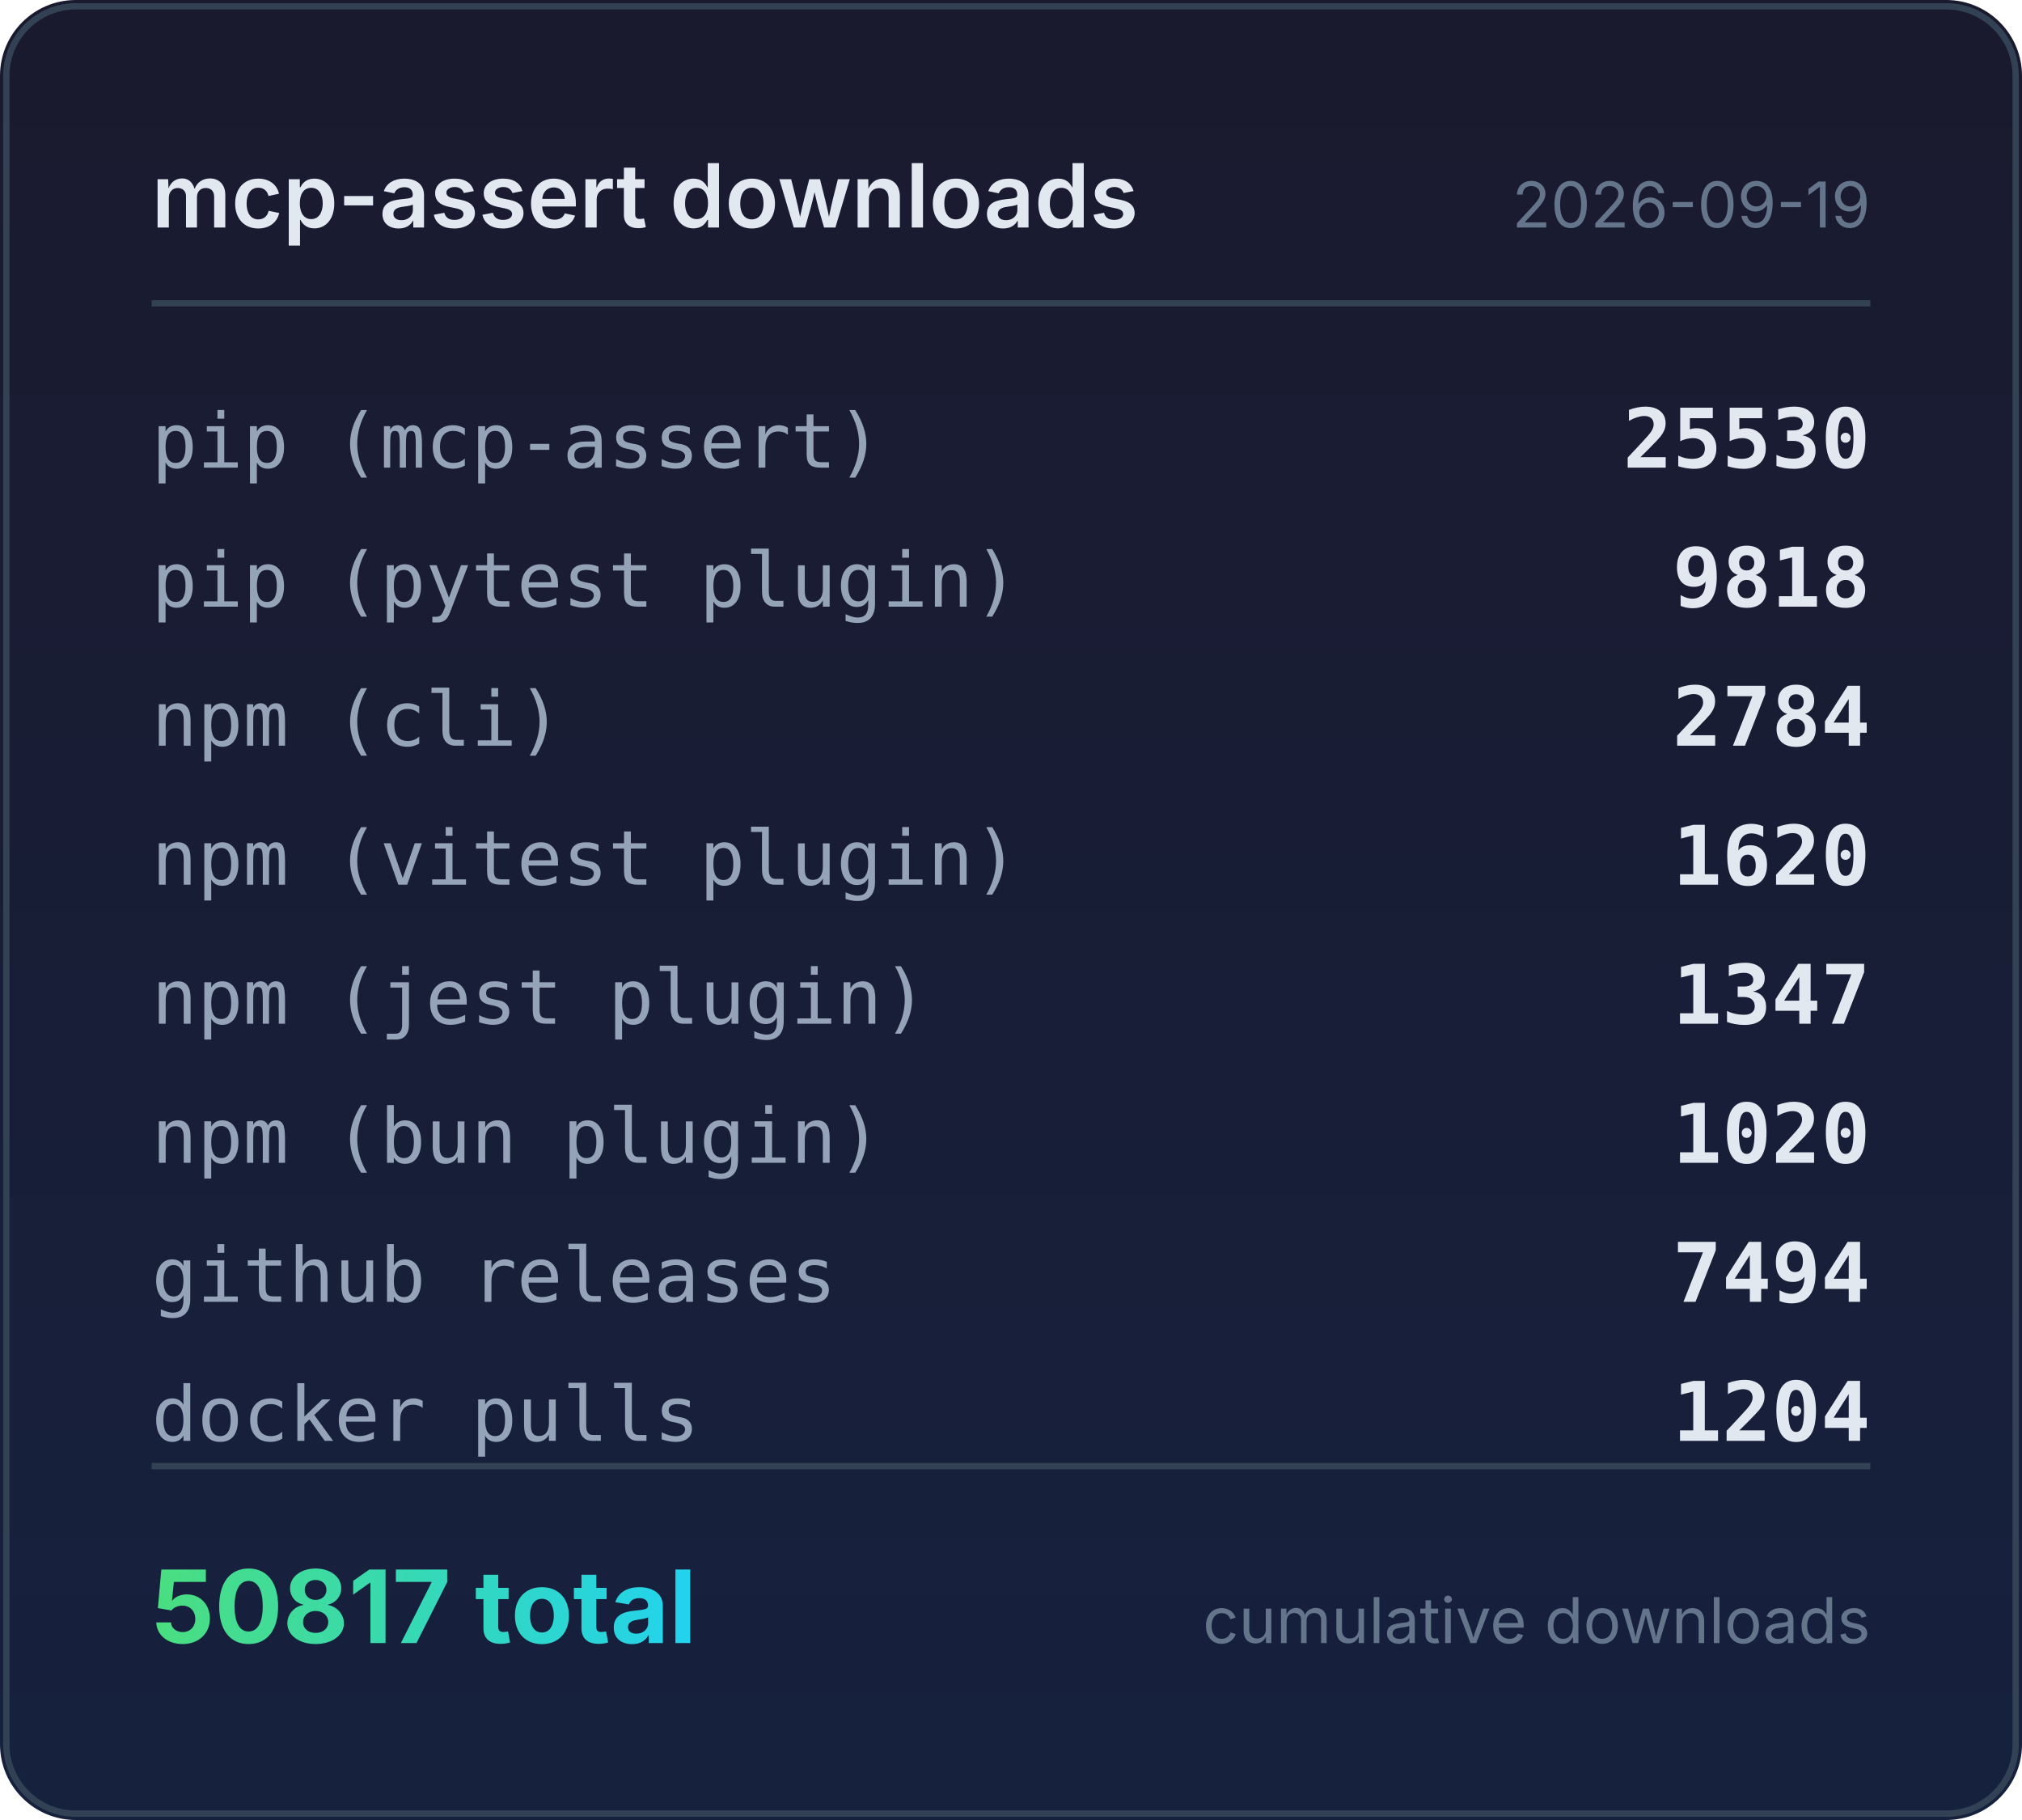
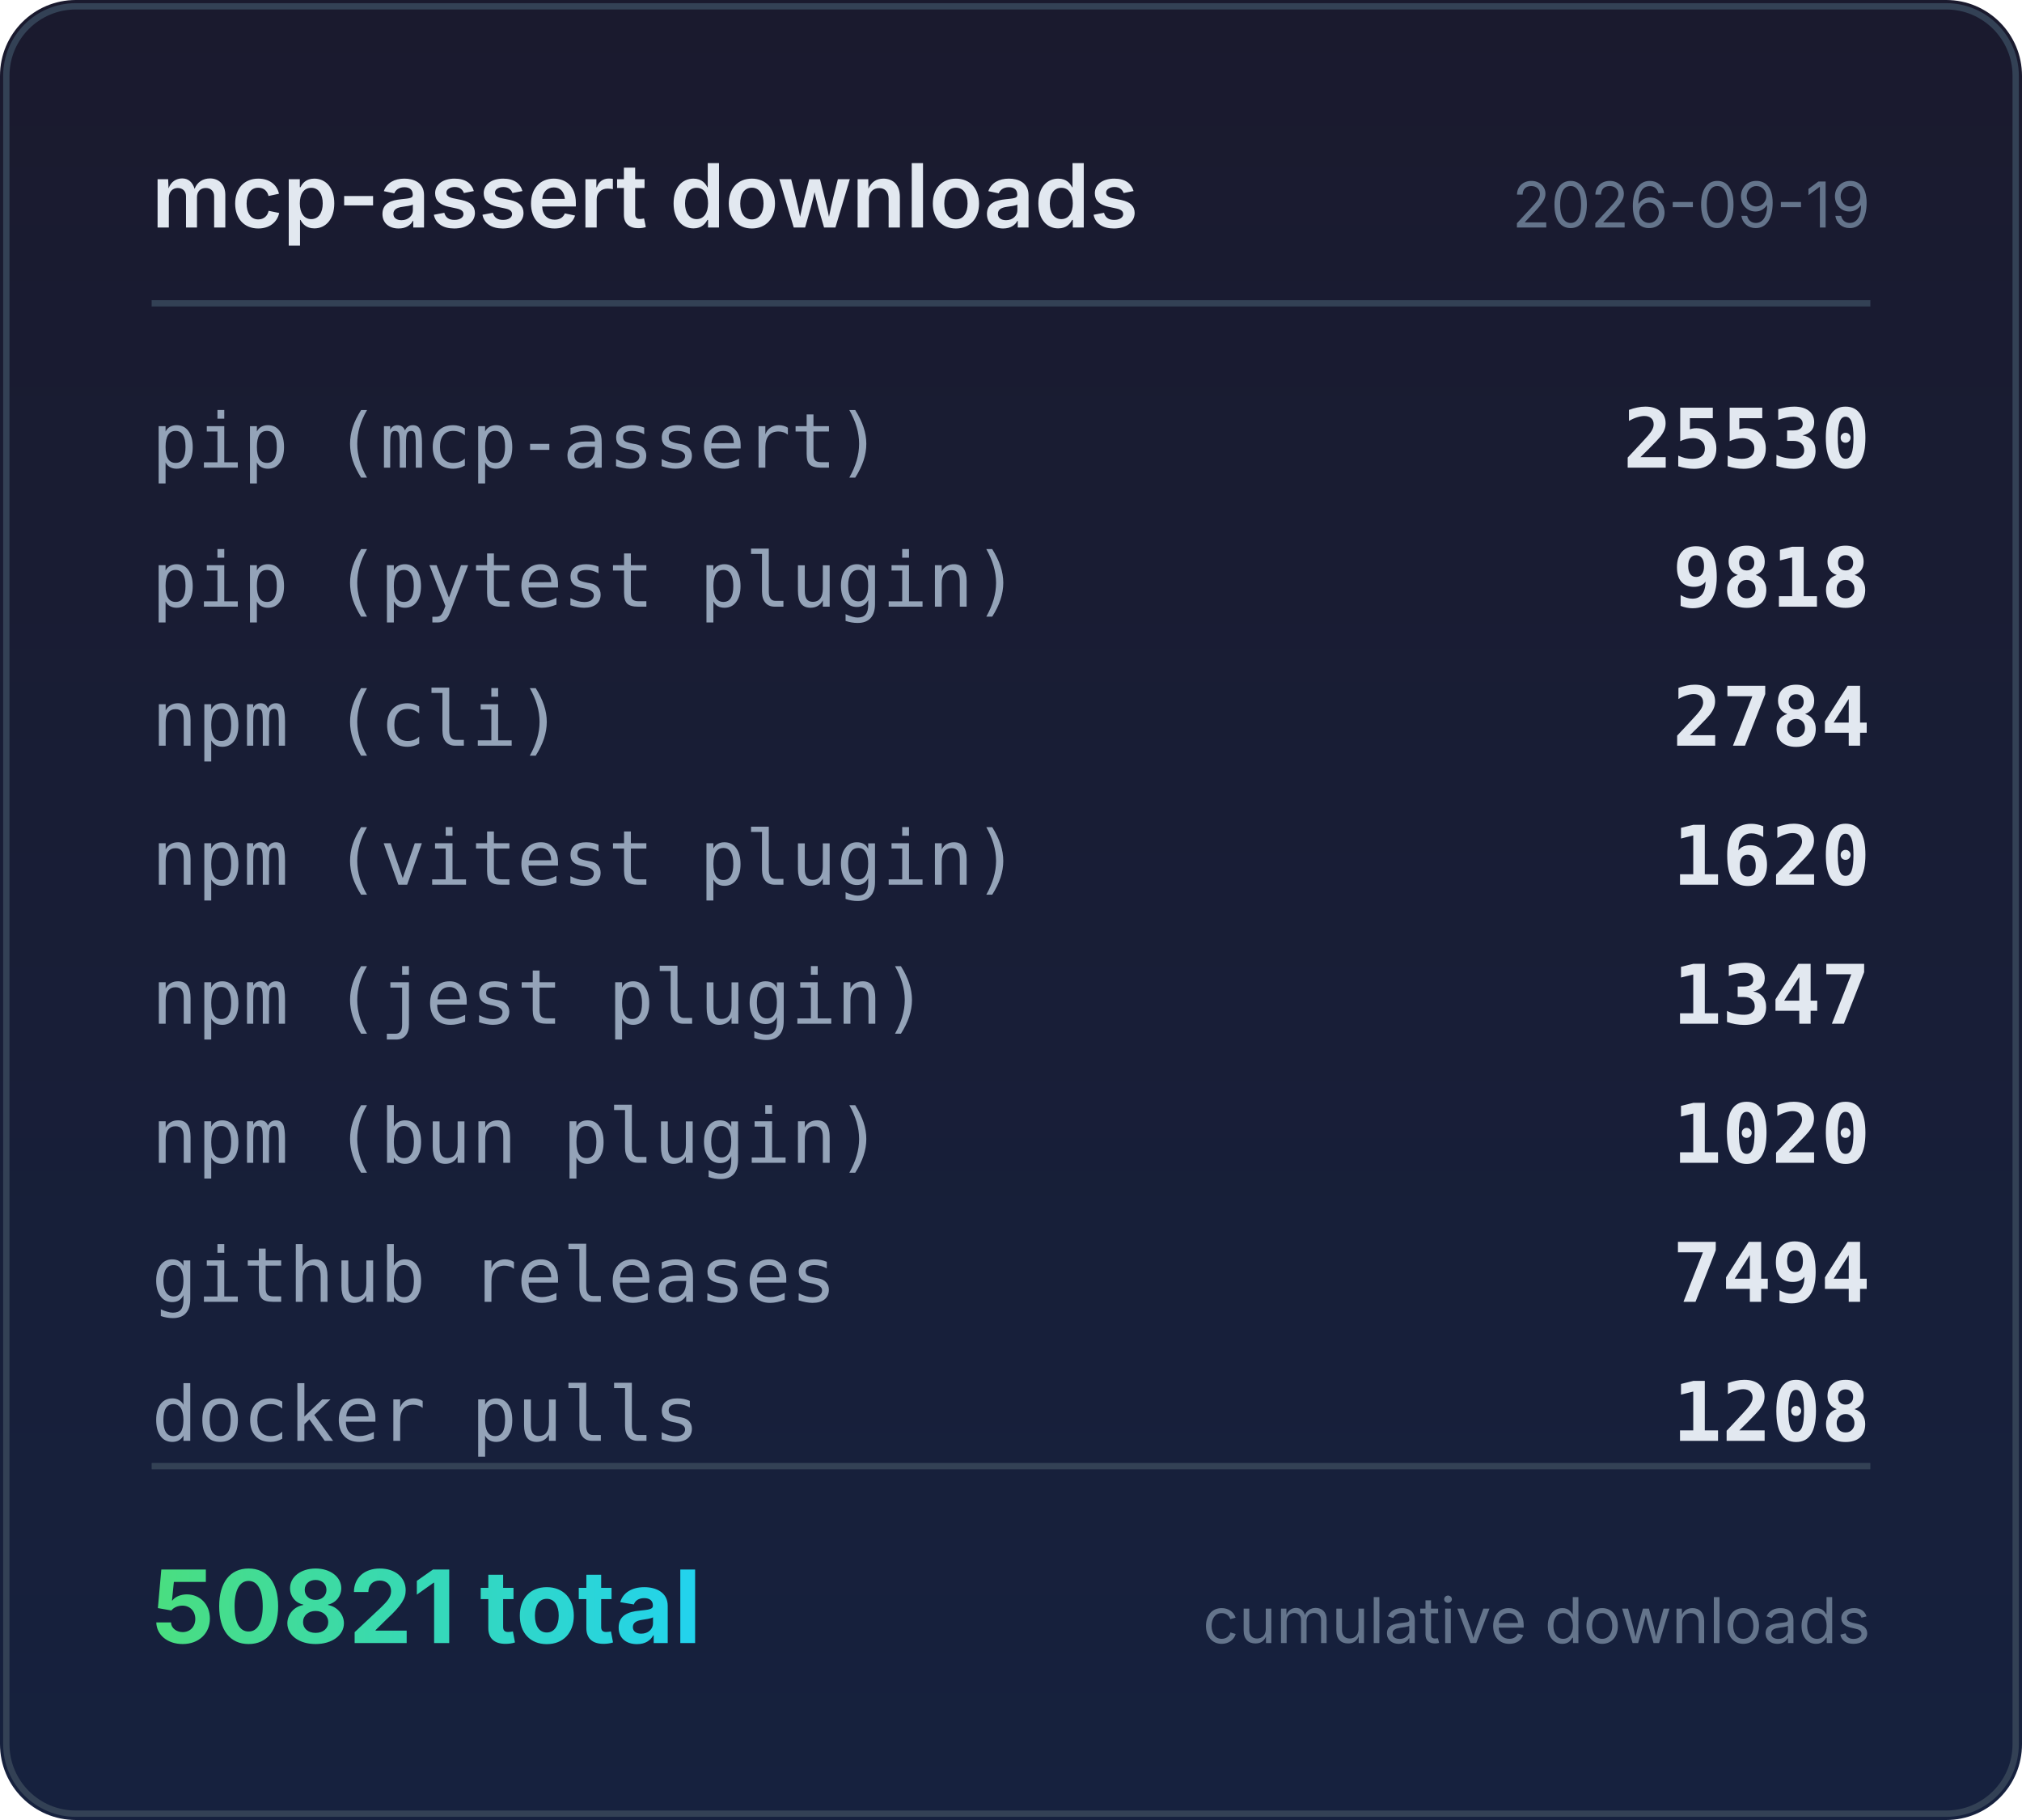
<svg xmlns="http://www.w3.org/2000/svg" width="320" height="288" viewBox="0 0 320 288">
  <defs>
    <linearGradient id="bg" x1="0" y1="0" x2="0" y2="1">
      <stop offset="0%" stop-color="#1a1a2e" />
      <stop offset="100%" stop-color="#16213e" />
    </linearGradient>
    <linearGradient id="accent" x1="0" y1="0" x2="1" y2="0">
      <stop offset="0%" stop-color="#4ade80" />
      <stop offset="100%" stop-color="#22d3ee" />
    </linearGradient>
  </defs>
  <rect width="320" height="288" rx="12" fill="url(#bg)" />
  <rect x="1" y="1" width="318" height="286" rx="11" fill="none" stroke="#334155" stroke-width="1" />
  <text x="24" y="36" fill="#e2e8f0" font-family="system-ui,-apple-system,sans-serif" font-size="14" font-weight="600">mcp-assert downloads</text>
  <text x="296" y="36" fill="#64748b" font-family="system-ui,-apple-system,sans-serif" font-size="10" text-anchor="end">2026-09-19</text>
  <line x1="24" y1="48" x2="296" y2="48" stroke="#334155" stroke-width="1" />
  <text x="24" y="74" fill="#94a3b8" font-family="ui-monospace,monospace" font-size="12">pip (mcp-assert)</text>
  <text x="296" y="74" fill="#e2e8f0" font-family="ui-monospace,monospace" font-size="13" font-weight="600" text-anchor="end">25530</text>
  <text x="24" y="96" fill="#94a3b8" font-family="ui-monospace,monospace" font-size="12">pip (pytest plugin)</text>
  <text x="296" y="96" fill="#e2e8f0" font-family="ui-monospace,monospace" font-size="13" font-weight="600" text-anchor="end">9818</text>
  <text x="24" y="118" fill="#94a3b8" font-family="ui-monospace,monospace" font-size="12">npm (cli)</text>
  <text x="296" y="118" fill="#e2e8f0" font-family="ui-monospace,monospace" font-size="13" font-weight="600" text-anchor="end">2784</text>
  <text x="24" y="140" fill="#94a3b8" font-family="ui-monospace,monospace" font-size="12">npm (vitest plugin)</text>
  <text x="296" y="140" fill="#e2e8f0" font-family="ui-monospace,monospace" font-size="13" font-weight="600" text-anchor="end">1620</text>
  <text x="24" y="162" fill="#94a3b8" font-family="ui-monospace,monospace" font-size="12">npm (jest plugin)</text>
  <text x="296" y="162" fill="#e2e8f0" font-family="ui-monospace,monospace" font-size="13" font-weight="600" text-anchor="end">1347</text>
  <text x="24" y="184" fill="#94a3b8" font-family="ui-monospace,monospace" font-size="12">npm (bun plugin)</text>
  <text x="296" y="184" fill="#e2e8f0" font-family="ui-monospace,monospace" font-size="13" font-weight="600" text-anchor="end">1020</text>
  <text x="24" y="206" fill="#94a3b8" font-family="ui-monospace,monospace" font-size="12">github releases</text>
  <text x="296" y="206" fill="#e2e8f0" font-family="ui-monospace,monospace" font-size="13" font-weight="600" text-anchor="end">7494</text>
  <text x="24" y="228" fill="#94a3b8" font-family="ui-monospace,monospace" font-size="12">docker pulls</text>
-   <text x="296" y="228" fill="#e2e8f0" font-family="ui-monospace,monospace" font-size="13" font-weight="600" text-anchor="end">1204</text>
+   <text x="296" y="228" fill="#e2e8f0" font-family="ui-monospace,monospace" font-size="13" font-weight="600" text-anchor="end">1208</text>
  <line x1="24" y1="232" x2="296" y2="232" stroke="#334155" stroke-width="1" />
-   <text x="24" y="260" fill="url(#accent)" font-family="system-ui,-apple-system,sans-serif" font-size="16" font-weight="700">50817 total</text>
+   <text x="24" y="260" fill="url(#accent)" font-family="system-ui,-apple-system,sans-serif" font-size="16" font-weight="700">50821 total</text>
  <text x="296" y="260" fill="#64748b" font-family="system-ui,-apple-system,sans-serif" font-size="10" text-anchor="end">cumulative downloads</text>
</svg>
